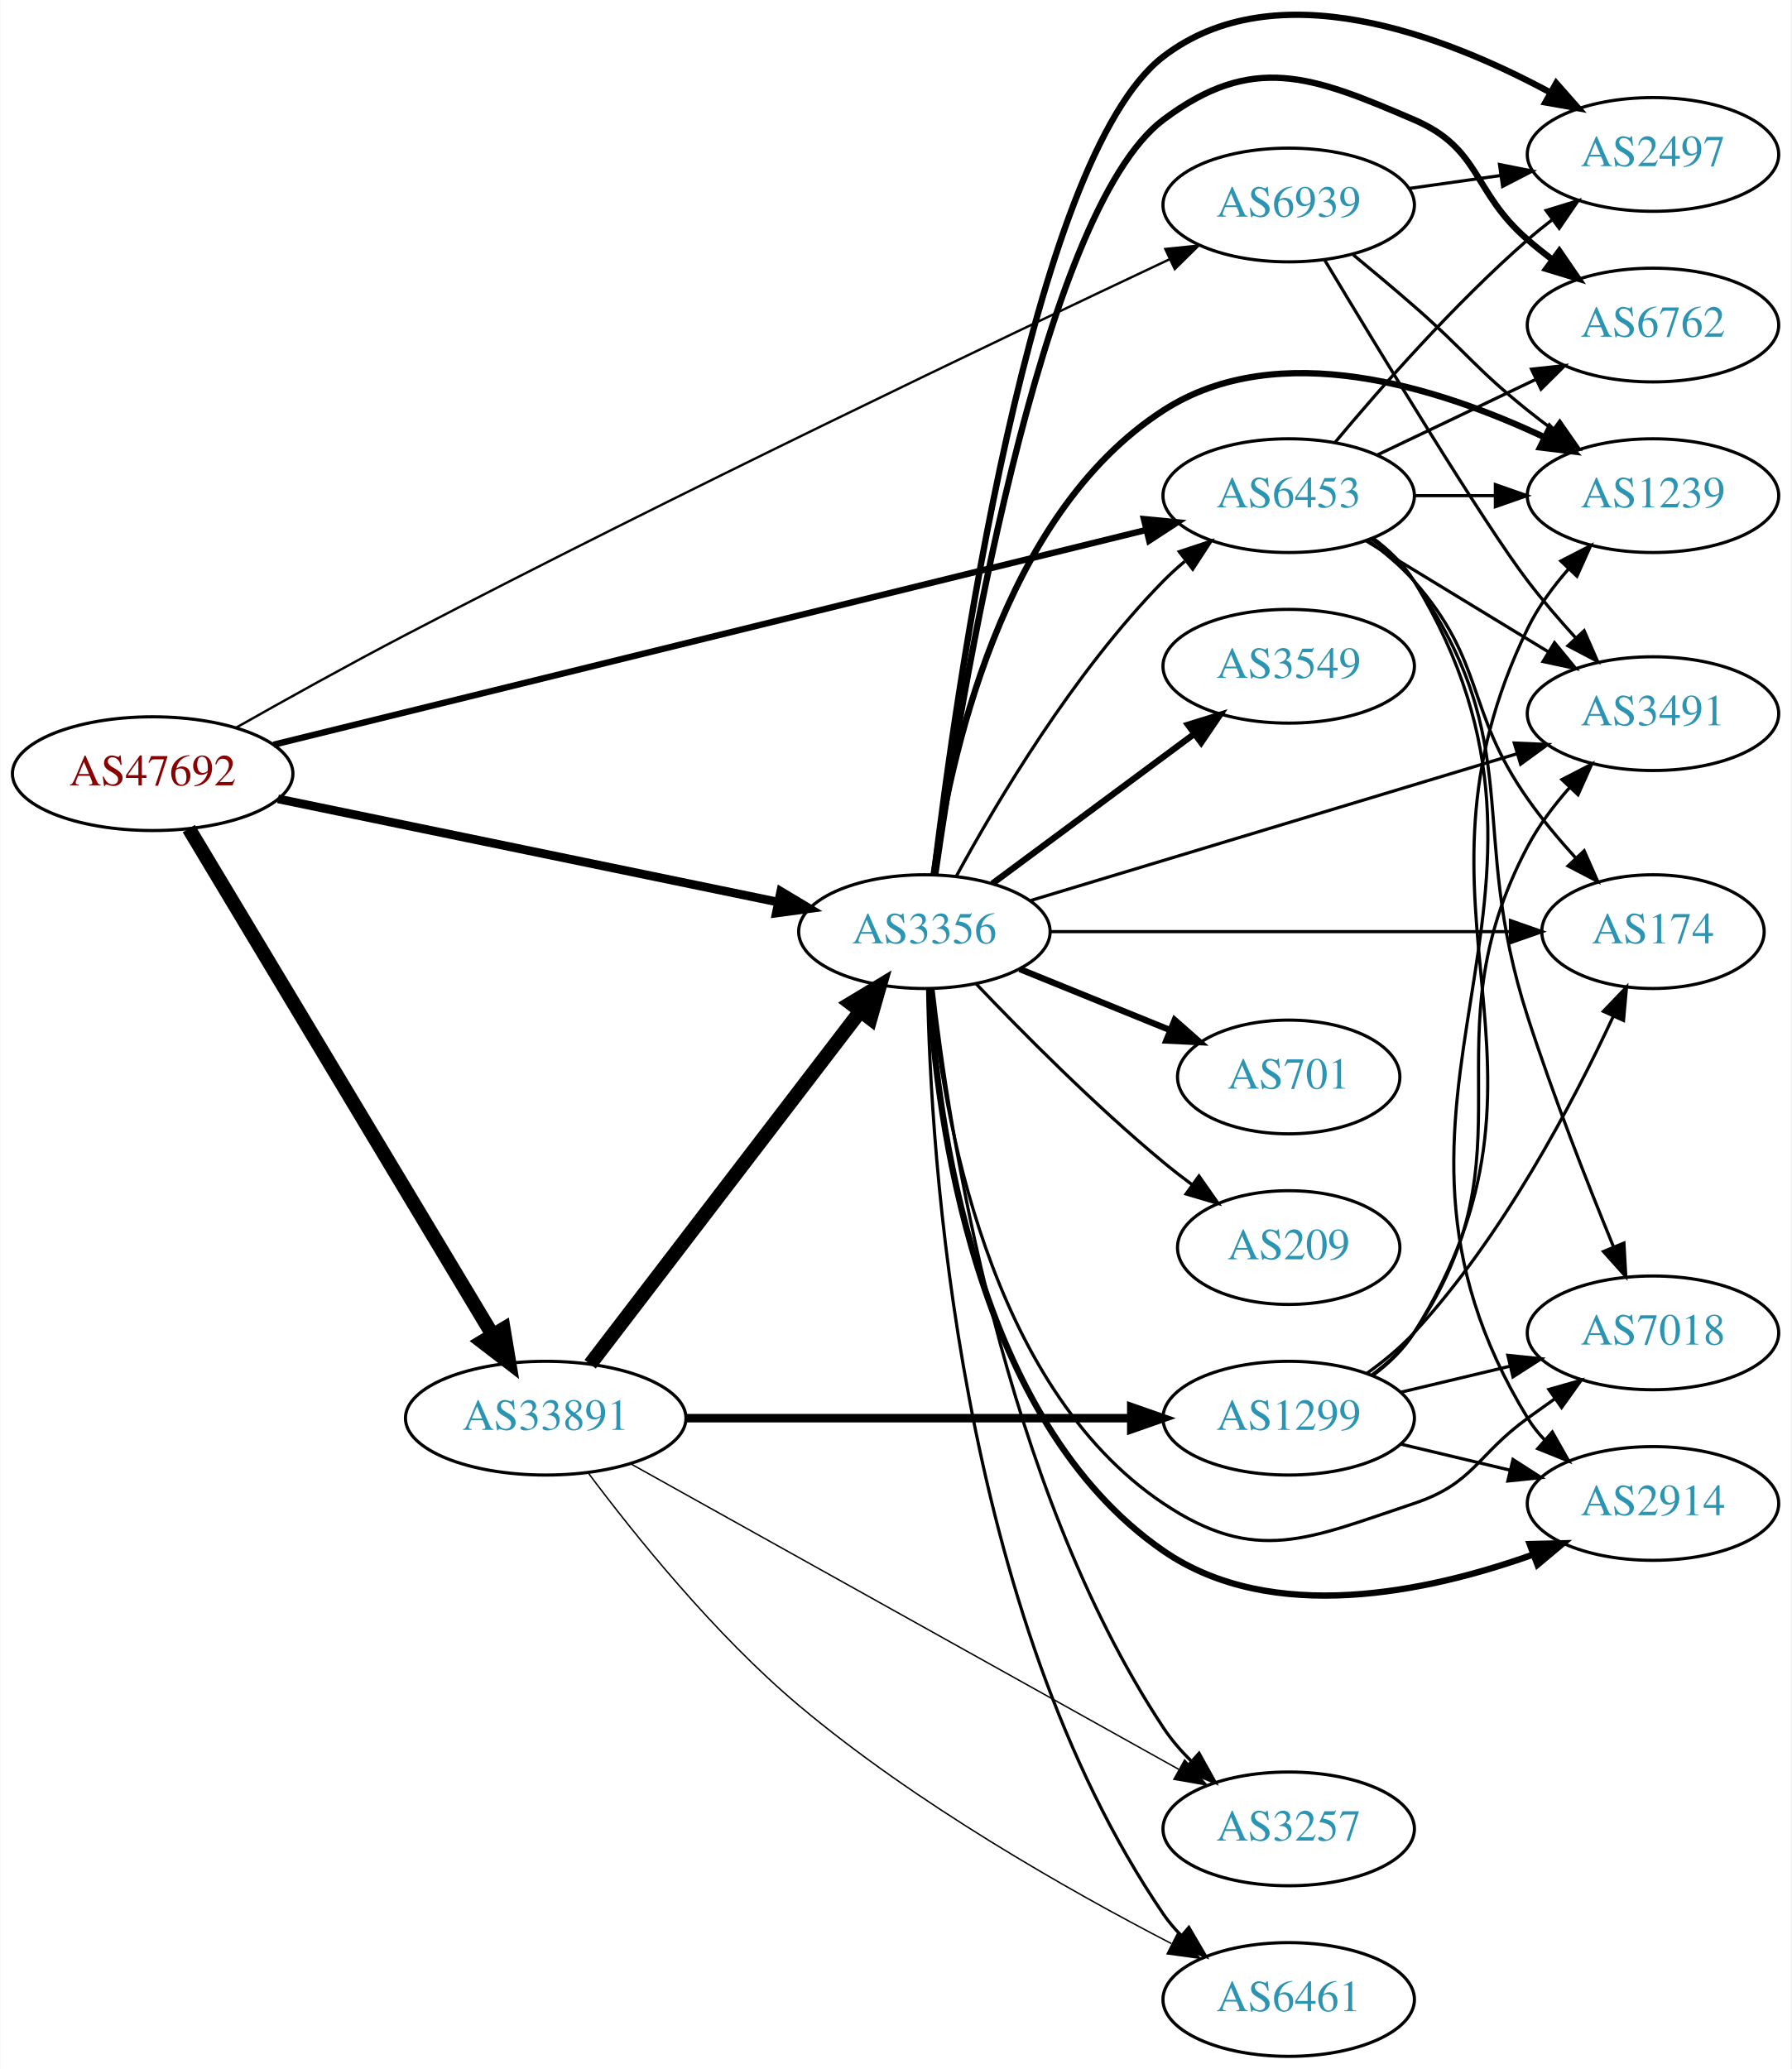
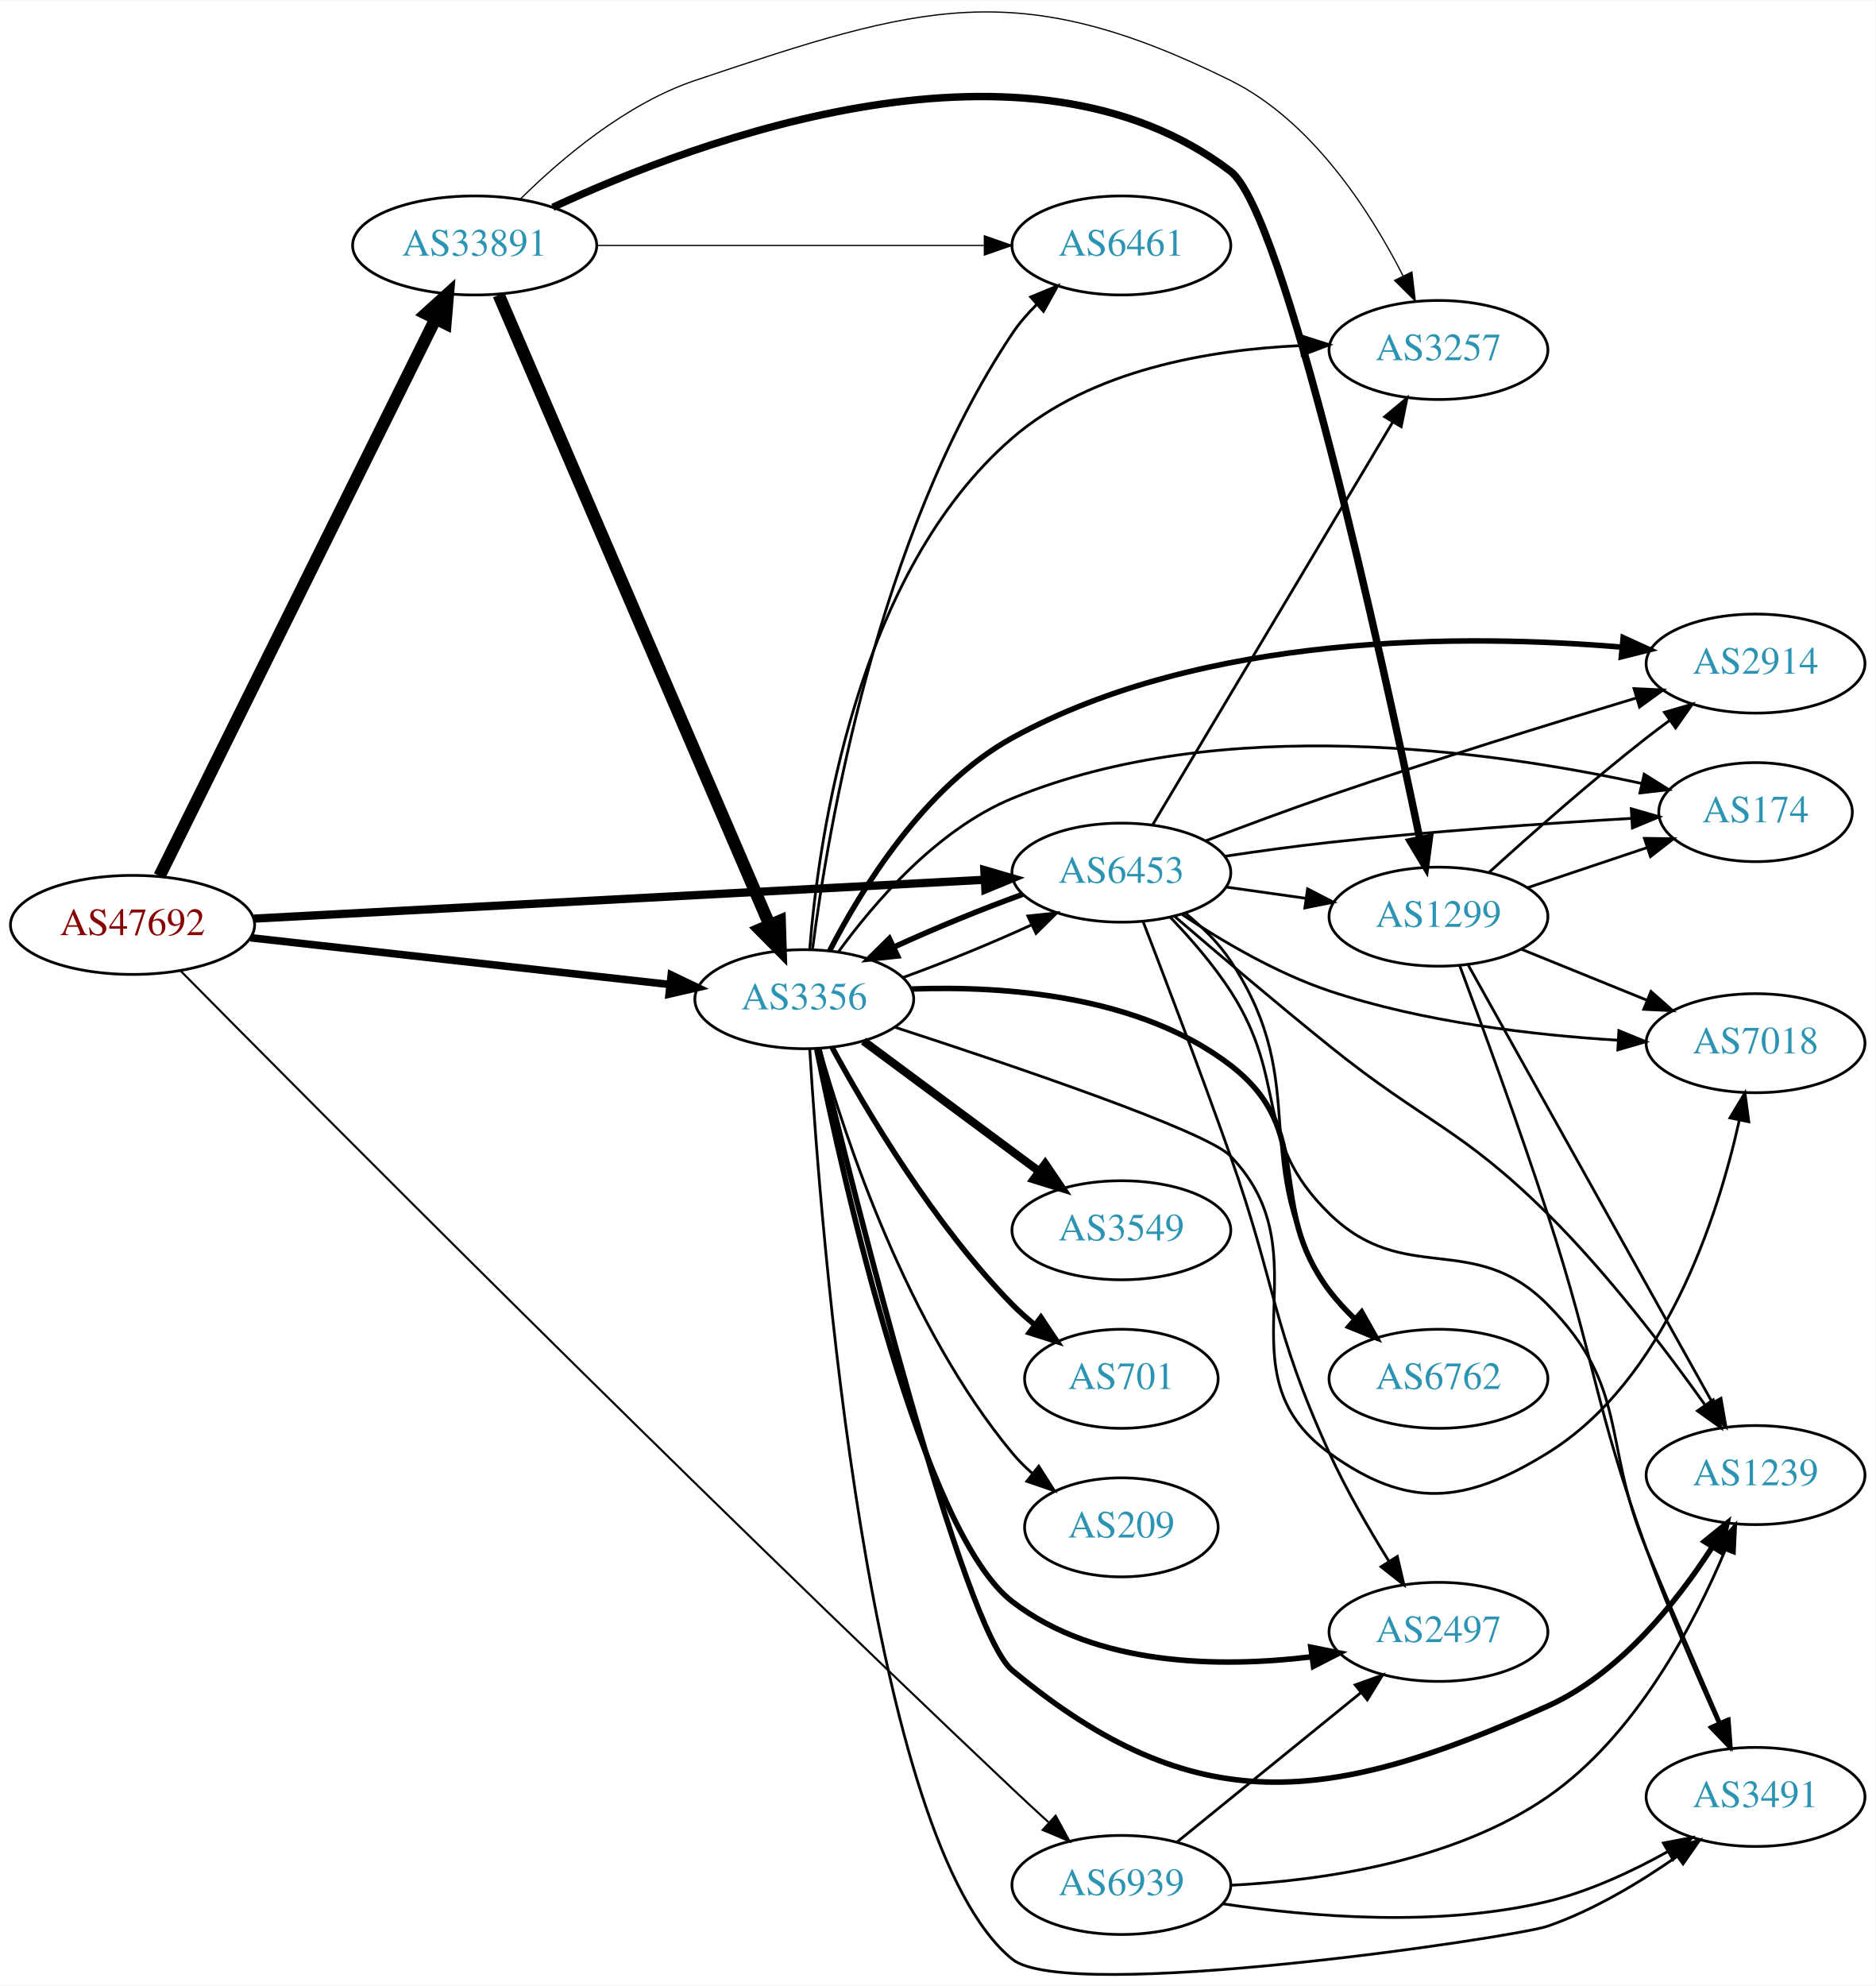
- <svg xmlns="http://www.w3.org/2000/svg" xmlns:xlink="http://www.w3.org/1999/xlink" width="567pt" height="655pt" viewBox="0.00 0.00 566.66 654.89">
-   <g id="graph0" class="graph" transform="scale(1 1) rotate(0) translate(4 650.886)">
-     <polygon fill="white" stroke="none" points="-4,4 -4,-650.886 562.663,-650.886 562.663,4 -4,4" />
+ <svg xmlns="http://www.w3.org/2000/svg" xmlns:xlink="http://www.w3.org/1999/xlink" width="682pt" height="722pt" viewBox="0.00 0.00 681.96 721.63">
+   <g id="graph0" class="graph" transform="scale(1 1) rotate(0) translate(4 717.629)">
+     <polygon fill="white" stroke="none" points="-4,4 -4,-717.629 677.956,-717.629 677.956,4 -4,4" />
    <g id="node1" class="node">
      <g id="a_node1">
        <a xlink:href="/asn/47692" xlink:title="AS47692 ~ Nessus GmbH [AT]">
-           <ellipse fill="#ffffff" stroke="black" cx="44.196" cy="-406" rx="44.393" ry="18" />
-           <text text-anchor="middle" x="44.196" y="-402.3" font-family="Times,serif" font-size="14.00" fill="#880000">AS47692</text>
+           <ellipse fill="#ffffff" stroke="black" cx="44.196" cy="-381.564" rx="44.393" ry="18" />
+           <text text-anchor="middle" x="44.196" y="-377.864" font-family="Times,serif" font-size="14.00" fill="#880000">AS47692</text>
        </a>
      </g>
    </g>
    <g id="node2" class="node">
      <g id="a_node2">
        <a xlink:href="/asn/3356" xlink:title="AS3356 ~ Level 3 Parent, LLC [US]">
-           <ellipse fill="#ffffff" stroke="black" cx="288.431" cy="-356" rx="39.794" ry="18" />
-           <text text-anchor="middle" x="288.431" y="-352.3" font-family="Times,serif" font-size="14.00" fill="#2c94b3">AS3356</text>
+           <ellipse fill="#ffffff" stroke="black" cx="288.431" cy="-354.564" rx="39.794" ry="18" />
+           <text text-anchor="middle" x="288.431" y="-350.864" font-family="Times,serif" font-size="14.00" fill="#2c94b3">AS3356</text>
        </a>
      </g>
    </g>
    <g id="edge1" class="edge">
-       <path fill="none" stroke="black" stroke-width="2.75" d="M83.847,-398.022C126.938,-389.128 196.55,-374.759 242.156,-365.345" />
-       <polygon fill="black" stroke="black" stroke-width="2.75" points="242.984,-368.748 252.07,-363.299 241.568,-361.893 242.984,-368.748" />
+       <path fill="none" stroke="black" stroke-width="2.75" d="M87.114,-376.892C129.575,-372.159 195.163,-364.849 239.624,-359.893" />
+       <polygon fill="black" stroke="black" stroke-width="2.75" points="240.057,-363.367 249.608,-358.78 239.281,-356.41 240.057,-363.367" />
    </g>
    <g id="node3" class="node">
      <g id="a_node3">
        <a xlink:href="/asn/6453" xlink:title="AS6453 ~ TATA COMMUNICATIONS (AMERICA) INC [US]">
-           <ellipse fill="#ffffff" stroke="black" cx="403.724" cy="-494" rx="39.794" ry="18" />
-           <text text-anchor="middle" x="403.724" y="-490.3" font-family="Times,serif" font-size="14.00" fill="#2c94b3">AS6453</text>
+           <ellipse fill="#ffffff" stroke="black" cx="403.724" cy="-400.564" rx="39.794" ry="18" />
+           <text text-anchor="middle" x="403.724" y="-396.864" font-family="Times,serif" font-size="14.00" fill="#2c94b3">AS6453</text>
        </a>
      </g>
    </g>
    <g id="edge2" class="edge">
-       <path fill="none" stroke="black" stroke-width="2" d="M82.446,-415.169C148.843,-431.511 287.338,-465.599 358.469,-483.107" />
-       <polygon fill="black" stroke="black" stroke-width="2" points="357.911,-486.574 368.458,-485.566 359.584,-479.777 357.911,-486.574" />
+       <path fill="none" stroke="black" stroke-width="3" d="M88.322,-383.856C155.187,-387.41 283.47,-394.227 353.737,-397.961" />
+       <polygon fill="black" stroke="black" stroke-width="3" points="353.911,-401.475 364.083,-398.511 354.283,-394.485 353.911,-401.475" />
    </g>
    <g id="node4" class="node">
      <g id="a_node4">
        <a xlink:href="/asn/6939" xlink:title="AS6939 ~ Hurricane Electric LLC [US]">
-           <ellipse fill="#ffffff" stroke="black" cx="403.724" cy="-586" rx="39.794" ry="18" />
-           <text text-anchor="middle" x="403.724" y="-582.3" font-family="Times,serif" font-size="14.00" fill="#2c94b3">AS6939</text>
+           <ellipse fill="#ffffff" stroke="black" cx="403.724" cy="-32.564" rx="39.794" ry="18" />
+           <text text-anchor="middle" x="403.724" y="-28.864" font-family="Times,serif" font-size="14.00" fill="#2c94b3">AS6939</text>
        </a>
      </g>
    </g>
    <g id="edge3" class="edge">
-       <path fill="none" stroke="black" stroke-width="0.75" d="M70.691,-420.612C86.124,-429.344 106.263,-440.543 124.392,-450 210.084,-494.701 312.626,-543.662 366.132,-568.874" />
-       <polygon fill="black" stroke="black" stroke-width="0.75" points="364.687,-572.062 375.225,-573.153 367.667,-565.728 364.687,-572.062" />
+       <path fill="none" stroke="black" stroke-width="0.75" d="M61.557,-364.973C108.187,-317.79 246.019,-179.058 364.077,-67.564 368.273,-63.602 372.775,-59.443 377.172,-55.431" />
+       <polygon fill="black" stroke="black" stroke-width="0.75" points="379.824,-57.75 384.882,-48.441 375.122,-52.564 379.824,-57.75" />
    </g>
    <g id="node5" class="node">
      <g id="a_node5">
        <a xlink:href="/asn/33891" xlink:title="AS33891 ~ CORE-BACKBONE GMBH GLOBAL NETWORK [DE]">
-           <ellipse fill="#ffffff" stroke="black" cx="168.588" cy="-202" rx="44.393" ry="18" />
-           <text text-anchor="middle" x="168.588" y="-198.3" font-family="Times,serif" font-size="14.00" fill="#2c94b3">AS33891</text>
+           <ellipse fill="#ffffff" stroke="black" cx="168.588" cy="-628.564" rx="44.393" ry="18" />
+           <text text-anchor="middle" x="168.588" y="-624.864" font-family="Times,serif" font-size="14.00" fill="#2c94b3">AS33891</text>
        </a>
      </g>
    </g>
    <g id="edge4" class="edge">
-       <path fill="none" stroke="black" stroke-width="4.5" d="M55.631,-388.607C77.12,-352.79 126.42,-270.618 151.821,-228.281" />
-       <polygon fill="black" stroke="black" stroke-width="4.5" points="155.237,-230.239 157.006,-219.639 148.485,-226.188 155.237,-230.239" />
+       <path fill="none" stroke="black" stroke-width="4.5" d="M53.998,-399.328C75.213,-442.142 129.268,-551.229 154.386,-601.922" />
+       <polygon fill="black" stroke="black" stroke-width="4.5" points="150.898,-603.75 158.866,-610.962 157.954,-600.253 150.898,-603.75" />
    </g>
    <g id="edge15" class="edge">
-       <path fill="none" stroke="black" d="M298.567,-373.598C311.172,-396.783 335.597,-438.008 364.077,-467 366.174,-469.135 368.461,-471.211 370.84,-473.201" />
-       <polygon fill="black" stroke="black" points="369.085,-476.267 379.143,-479.597 373.357,-470.722 369.085,-476.267" />
+       <path fill="none" stroke="black" d="M324.347,-362.454C339.28,-367.85 356.588,-374.932 371.135,-381.614" />
+       <polygon fill="black" stroke="black" points="369.707,-384.81 380.243,-385.925 372.702,-378.483 369.707,-384.81" />
    </g>
    <g id="node6" class="node">
      <g id="a_node6">
-         <a xlink:href="/asn/2497" xlink:title="AS2497 ~ Internet Initiative Japan Inc. [JP]">
-           <ellipse fill="#ffffff" stroke="black" cx="519.017" cy="-602" rx="39.794" ry="18" />
-           <text text-anchor="middle" x="519.017" y="-598.3" font-family="Times,serif" font-size="14.00" fill="#2c94b3">AS2497</text>
+         <a xlink:href="/asn/2914" xlink:title="AS2914 ~ NTT America, Inc. [US]">
+           <ellipse fill="#ffffff" stroke="black" cx="634.31" cy="-476.564" rx="39.794" ry="18" />
+           <text text-anchor="middle" x="634.31" y="-472.864" font-family="Times,serif" font-size="14.00" fill="#2c94b3">AS2914</text>
        </a>
      </g>
    </g>
    <g id="edge5" class="edge">
-       <path fill="none" stroke="black" stroke-width="2" d="M291.478,-374.089C298.257,-430.402 321.972,-600.739 364.077,-633 399.584,-660.205 452.811,-639.804 486.459,-621.644" />
-       <polygon fill="black" stroke="black" stroke-width="2" points="488.394,-624.572 495.399,-616.623 484.966,-618.469 488.394,-624.572" />
+       <path fill="none" stroke="black" stroke-width="2" d="M297.655,-372.152C309.1,-394.419 332.09,-431.991 364.077,-449.564 433.844,-487.894 529.213,-487.311 585.723,-482.536" />
+       <polygon fill="black" stroke="black" stroke-width="2" points="586.172,-486.009 595.807,-481.604 585.528,-479.039 586.172,-486.009" />
    </g>
    <g id="node7" class="node">
      <g id="a_node7">
-         <a xlink:href="/asn/7018" xlink:title="AS7018 ~ AT&amp;T Services, Inc. [US]">
-           <ellipse fill="#ffffff" stroke="black" cx="519.017" cy="-229" rx="39.794" ry="18" />
-           <text text-anchor="middle" x="519.017" y="-225.3" font-family="Times,serif" font-size="14.00" fill="#2c94b3">AS7018</text>
+         <a xlink:href="/asn/3549" xlink:title="AS3549 ~ Level 3 Parent, LLC [US]">
+           <ellipse fill="#ffffff" stroke="black" cx="403.724" cy="-270.564" rx="39.794" ry="18" />
+           <text text-anchor="middle" x="403.724" y="-266.864" font-family="Times,serif" font-size="14.00" fill="#2c94b3">AS3549</text>
        </a>
      </g>
    </g>
    <g id="edge6" class="edge">
-       <path fill="none" stroke="black" d="M290.603,-337.814C294.151,-299.794 308.288,-212.34 364.077,-175 393.364,-155.398 409.937,-163.856 443.37,-175 462.344,-181.325 463.17,-190.271 479.37,-202 482.173,-204.029 485.105,-206.125 488.045,-208.21" />
-       <polygon fill="black" stroke="black" points="486.068,-211.097 496.26,-213.991 490.096,-205.373 486.068,-211.097" />
+       <path fill="none" stroke="black" stroke-width="3" d="M309.947,-339.353C327.802,-326.115 353.875,-306.783 373.837,-291.982" />
+       <polygon fill="black" stroke="black" stroke-width="3" points="376.029,-294.714 381.977,-285.947 371.86,-289.091 376.029,-294.714" />
    </g>
    <g id="node8" class="node">
      <g id="a_node8">
-         <a xlink:href="/asn/2914" xlink:title="AS2914 ~ NTT America, Inc. [US]">
-           <ellipse fill="#ffffff" stroke="black" cx="519.017" cy="-175" rx="39.794" ry="18" />
-           <text text-anchor="middle" x="519.017" y="-171.3" font-family="Times,serif" font-size="14.00" fill="#2c94b3">AS2914</text>
+         <a xlink:href="/asn/174" xlink:title="AS174 ~ Cogent Communications [US]">
+           <ellipse fill="#ffffff" stroke="black" cx="634.31" cy="-422.564" rx="35.194" ry="18" />
+           <text text-anchor="middle" x="634.31" y="-418.864" font-family="Times,serif" font-size="14.00" fill="#2c94b3">AS174</text>
        </a>
      </g>
    </g>
    <g id="edge7" class="edge">
-       <path fill="none" stroke="black" stroke-width="2" d="M289.976,-337.899C292.283,-297.709 304.115,-201.327 364.077,-160 398.387,-136.353 447.667,-146.886 481.16,-158.85" />
-       <polygon fill="black" stroke="black" stroke-width="2" points="479.996,-162.152 490.588,-162.404 482.465,-155.602 479.996,-162.152" />
+       <path fill="none" stroke="black" d="M300.777,-371.677C313.692,-389.453 336.599,-416.222 364.077,-427.564 439.993,-458.9 538.505,-444.873 592.849,-432.987" />
+       <polygon fill="black" stroke="black" points="593.812,-436.357 602.788,-430.728 592.261,-429.531 593.812,-436.357" />
    </g>
    <g id="node9" class="node">
      <g id="a_node9">
-         <a xlink:href="/asn/3549" xlink:title="AS3549 ~ Level 3 Parent, LLC [US]">
-           <ellipse fill="#ffffff" stroke="black" cx="403.724" cy="-440" rx="39.794" ry="18" />
-           <text text-anchor="middle" x="403.724" y="-436.3" font-family="Times,serif" font-size="14.00" fill="#2c94b3">AS3549</text>
+         <a xlink:href="/asn/3257" xlink:title="AS3257 ~ GTT [DE]">
+           <ellipse fill="#ffffff" stroke="black" cx="519.017" cy="-590.564" rx="39.794" ry="18" />
+           <text text-anchor="middle" x="519.017" y="-586.864" font-family="Times,serif" font-size="14.00" fill="#2c94b3">AS3257</text>
        </a>
      </g>
    </g>
    <g id="edge8" class="edge">
-       <path fill="none" stroke="black" stroke-width="2" d="M309.947,-371.212C327.802,-384.45 353.875,-403.781 373.837,-418.583" />
-       <polygon fill="black" stroke="black" stroke-width="2" points="371.86,-421.473 381.977,-424.618 376.029,-415.85 371.86,-421.473" />
+       <path fill="none" stroke="black" d="M290.414,-372.801C293.613,-412.964 307.142,-509.38 364.077,-558.564 392.782,-583.361 435.682,-590.667 468.909,-592.163" />
+       <polygon fill="black" stroke="black" points="469.231,-595.674 479.327,-592.46 469.43,-588.677 469.231,-595.674" />
    </g>
    <g id="node10" class="node">
      <g id="a_node10">
-         <a xlink:href="/asn/174" xlink:title="AS174 ~ Cogent Communications [US]">
-           <ellipse fill="#ffffff" stroke="black" cx="519.017" cy="-356" rx="35.194" ry="18" />
-           <text text-anchor="middle" x="519.017" y="-352.3" font-family="Times,serif" font-size="14.00" fill="#2c94b3">AS174</text>
+         <a xlink:href="/asn/7018" xlink:title="AS7018 ~ AT&amp;T Services, Inc. [US]">
+           <ellipse fill="#ffffff" stroke="black" cx="634.31" cy="-338.564" rx="39.794" ry="18" />
+           <text text-anchor="middle" x="634.31" y="-334.864" font-family="Times,serif" font-size="14.00" fill="#2c94b3">AS7018</text>
        </a>
      </g>
    </g>
    <g id="edge9" class="edge">
-       <path fill="none" stroke="black" d="M328.207,-356C368.484,-356 431.407,-356 473.643,-356" />
-       <polygon fill="black" stroke="black" points="473.909,-359.5 483.909,-356 473.909,-352.5 473.909,-359.5" />
+       <path fill="none" stroke="black" d="M321.497,-344.336C363.971,-330.541 434.576,-306.652 443.37,-297.564 478.554,-261.204 438.324,-219.149 479.37,-189.564 507.959,-168.958 528.678,-171.049 558.663,-189.564 601.386,-215.946 620.489,-275.034 628.363,-310.361" />
+       <polygon fill="black" stroke="black" points="625.007,-311.415 630.46,-320.499 631.862,-309.997 625.007,-311.415" />
    </g>
    <g id="node11" class="node">
      <g id="a_node11">
-         <a xlink:href="/asn/701" xlink:title="AS701 ~ UUNET [US]">
-           <ellipse fill="#ffffff" stroke="black" cx="403.724" cy="-310" rx="35.194" ry="18" />
-           <text text-anchor="middle" x="403.724" y="-306.3" font-family="Times,serif" font-size="14.00" fill="#2c94b3">AS701</text>
+         <a xlink:href="/asn/6762" xlink:title="AS6762 ~ TELECOM ITALIA SPARKLE S.p.A. [IT]">
+           <ellipse fill="#ffffff" stroke="black" cx="519.017" cy="-216.564" rx="39.794" ry="18" />
+           <text text-anchor="middle" x="519.017" y="-212.864" font-family="Times,serif" font-size="14.00" fill="#2c94b3">AS6762</text>
        </a>
      </g>
    </g>
    <g id="edge10" class="edge">
-       <path fill="none" stroke="black" stroke-width="2" d="M318.607,-344.154C333.02,-338.302 350.564,-331.178 365.893,-324.954" />
-       <polygon fill="black" stroke="black" stroke-width="2" points="367.643,-328.021 375.592,-321.016 365.01,-321.535 367.643,-328.021" />
+       <path fill="none" stroke="black" stroke-width="2" d="M327.549,-358.269C361.357,-359.493 410.359,-355.968 443.37,-330.564 474.914,-306.291 455.395,-280.336 479.37,-248.564 482.1,-244.946 485.317,-241.477 488.71,-238.246" />
+       <polygon fill="black" stroke="black" stroke-width="2" points="491.091,-240.813 496.298,-231.586 486.474,-235.552 491.091,-240.813" />
    </g>
    <g id="node12" class="node">
      <g id="a_node12">
-         <a xlink:href="/asn/6762" xlink:title="AS6762 ~ TELECOM ITALIA SPARKLE S.p.A. [IT]">
-           <ellipse fill="#ffffff" stroke="black" cx="519.017" cy="-548" rx="39.794" ry="18" />
-           <text text-anchor="middle" x="519.017" y="-544.3" font-family="Times,serif" font-size="14.00" fill="#2c94b3">AS6762</text>
+         <a xlink:href="/asn/2497" xlink:title="AS2497 ~ Internet Initiative Japan Inc. [JP]">
+           <ellipse fill="#ffffff" stroke="black" cx="519.017" cy="-124.564" rx="39.794" ry="18" />
+           <text text-anchor="middle" x="519.017" y="-120.864" font-family="Times,serif" font-size="14.00" fill="#2c94b3">AS2497</text>
        </a>
      </g>
    </g>
    <g id="edge11" class="edge">
-       <path fill="none" stroke="black" stroke-width="2" d="M291.906,-374.303C299.587,-428.063 324.88,-583.568 364.077,-613 392.259,-634.161 410.997,-626.925 443.37,-613 464.742,-603.808 461.744,-590.184 479.37,-575 481.851,-572.863 484.499,-570.735 487.203,-568.665" />
-       <polygon fill="black" stroke="black" stroke-width="2" points="489.373,-571.414 495.368,-562.678 485.234,-565.769 489.373,-571.414" />
+       <path fill="none" stroke="black" stroke-width="2" d="M292.969,-336.356C302.668,-288.47 331.153,-160.95 364.077,-135.564 394.653,-111.99 439.579,-111.469 473.014,-115.519" />
+       <polygon fill="black" stroke="black" stroke-width="2" points="472.608,-118.996 482.993,-116.901 473.569,-112.062 472.608,-118.996" />
    </g>
    <g id="node13" class="node">
      <g id="a_node13">
-         <a xlink:href="/asn/6461" xlink:title="AS6461 ~ ZAYO-6461 [US]">
-           <ellipse fill="#ffffff" stroke="black" cx="403.724" cy="-18" rx="39.794" ry="18" />
-           <text text-anchor="middle" x="403.724" y="-14.3" font-family="Times,serif" font-size="14.00" fill="#2c94b3">AS6461</text>
+         <a xlink:href="/asn/701" xlink:title="AS701 ~ UUNET [US]">
+           <ellipse fill="#ffffff" stroke="black" cx="403.724" cy="-216.564" rx="35.194" ry="18" />
+           <text text-anchor="middle" x="403.724" y="-212.864" font-family="Times,serif" font-size="14.00" fill="#2c94b3">AS701</text>
        </a>
      </g>
    </g>
    <g id="edge12" class="edge">
-       <path fill="none" stroke="black" d="M289.452,-337.733C290.364,-286.797 298.872,-140.664 364.077,-45 365.72,-42.591 367.653,-40.329 369.765,-38.221" />
-       <polygon fill="black" stroke="black" points="372.131,-40.803 377.469,-31.651 367.589,-35.476 372.131,-40.803" />
+       <path fill="none" stroke="black" stroke-width="2" d="M298.567,-336.966C311.172,-313.781 335.597,-272.556 364.077,-243.564 366.562,-241.036 369.312,-238.589 372.166,-236.271" />
+       <polygon fill="black" stroke="black" stroke-width="2" points="374.468,-238.919 380.354,-230.109 370.259,-233.325 374.468,-238.919" />
    </g>
    <g id="node14" class="node">
      <g id="a_node14">
        <a xlink:href="/asn/1239" xlink:title="AS1239 ~ Sprint [US]">
-           <ellipse fill="#ffffff" stroke="black" cx="519.017" cy="-494" rx="39.794" ry="18" />
-           <text text-anchor="middle" x="519.017" y="-490.3" font-family="Times,serif" font-size="14.00" fill="#2c94b3">AS1239</text>
+           <ellipse fill="#ffffff" stroke="black" cx="634.31" cy="-181.564" rx="39.794" ry="18" />
+           <text text-anchor="middle" x="634.31" y="-177.864" font-family="Times,serif" font-size="14.00" fill="#2c94b3">AS1239</text>
        </a>
      </g>
    </g>
    <g id="edge13" class="edge">
-       <path fill="none" stroke="black" stroke-width="2" d="M291.351,-373.979C296.215,-409.424 312.559,-487.762 364.077,-521 400.496,-544.497 451.399,-528.16 484.533,-512.551" />
-       <polygon fill="black" stroke="black" stroke-width="2" points="486.371,-515.547 493.795,-507.988 483.277,-509.268 486.371,-515.547" />
+       <path fill="none" stroke="black" stroke-width="2" d="M293.78,-336.366C306.862,-282.312 346.059,-125.53 364.077,-110.564 430.754,-55.186 479.597,-62.052 558.663,-97.564 584.9,-109.348 605.673,-135.417 618.575,-155.41" />
+       <polygon fill="black" stroke="black" stroke-width="2" points="615.707,-157.427 623.94,-164.095 621.662,-153.748 615.707,-157.427" />
    </g>
    <g id="node15" class="node">
      <g id="a_node15">
-         <a xlink:href="/asn/3257" xlink:title="AS3257 ~ GTT [DE]">
-           <ellipse fill="#ffffff" stroke="black" cx="403.724" cy="-72" rx="39.794" ry="18" />
-           <text text-anchor="middle" x="403.724" y="-68.3" font-family="Times,serif" font-size="14.00" fill="#2c94b3">AS3257</text>
+         <a xlink:href="/asn/6461" xlink:title="AS6461 ~ ZAYO-6461 [US]">
+           <ellipse fill="#ffffff" stroke="black" cx="403.724" cy="-628.564" rx="39.794" ry="18" />
+           <text text-anchor="middle" x="403.724" y="-624.864" font-family="Times,serif" font-size="14.00" fill="#2c94b3">AS6461</text>
        </a>
      </g>
    </g>
    <g id="edge14" class="edge">
-       <path fill="none" stroke="black" d="M291.141,-338.008C296.006,-294.463 313.037,-181.296 364.077,-104 366.575,-100.218 369.653,-96.651 372.974,-93.368" />
-       <polygon fill="black" stroke="black" points="375.361,-95.93 380.498,-86.663 370.704,-90.704 375.361,-95.93" />
+       <path fill="none" stroke="black" d="M291.446,-372.784C296.869,-415.274 314.846,-522.909 364.077,-596.564 366.596,-600.333 369.687,-603.891 373.014,-607.169" />
+       <polygon fill="black" stroke="black" points="370.747,-609.837 380.544,-613.871 375.401,-604.608 370.747,-609.837" />
    </g>
    <g id="node16" class="node">
      <g id="a_node16">
-         <a xlink:href="/asn/3491" xlink:title="AS3491 ~ PCCW Global, Inc. [US]">
-           <ellipse fill="#ffffff" stroke="black" cx="519.017" cy="-425" rx="39.794" ry="18" />
-           <text text-anchor="middle" x="519.017" y="-421.3" font-family="Times,serif" font-size="14.00" fill="#2c94b3">AS3491</text>
+         <a xlink:href="/asn/209" xlink:title="AS209 ~ CenturyLink Communications, LLC [US]">
+           <ellipse fill="#ffffff" stroke="black" cx="403.724" cy="-162.564" rx="35.194" ry="18" />
+           <text text-anchor="middle" x="403.724" y="-158.864" font-family="Times,serif" font-size="14.00" fill="#2c94b3">AS209</text>
        </a>
      </g>
    </g>
    <g id="edge16" class="edge">
-       <path fill="none" stroke="black" d="M322.182,-365.886C362.695,-378.115 431.731,-398.954 476.08,-412.341" />
-       <polygon fill="black" stroke="black" points="475.111,-415.705 485.696,-415.244 477.134,-409.003 475.111,-415.705" />
+       <path fill="none" stroke="black" d="M294.076,-336.737C303.164,-304.514 325.817,-235.647 364.077,-189.564 366.221,-186.983 368.669,-184.535 371.269,-182.245" />
+       <polygon fill="black" stroke="black" points="373.677,-184.805 379.374,-175.872 369.35,-179.302 373.677,-184.805" />
    </g>
    <g id="node17" class="node">
      <g id="a_node17">
-         <a xlink:href="/asn/209" xlink:title="AS209 ~ CenturyLink Communications, LLC [US]">
-           <ellipse fill="#ffffff" stroke="black" cx="403.724" cy="-256" rx="35.194" ry="18" />
-           <text text-anchor="middle" x="403.724" y="-252.3" font-family="Times,serif" font-size="14.00" fill="#2c94b3">AS209</text>
+         <a xlink:href="/asn/3491" xlink:title="AS3491 ~ PCCW Global, Inc. [US]">
+           <ellipse fill="#ffffff" stroke="black" cx="634.31" cy="-64.564" rx="39.794" ry="18" />
+           <text text-anchor="middle" x="634.31" y="-60.864" font-family="Times,serif" font-size="14.00" fill="#2c94b3">AS3491</text>
        </a>
      </g>
    </g>
    <g id="edge17" class="edge">
-       <path fill="none" stroke="black" d="M304.736,-339.545C319.349,-324.204 342.305,-301.044 364.077,-283 366.956,-280.614 370.039,-278.22 373.16,-275.896" />
-       <polygon fill="black" stroke="black" points="375.33,-278.647 381.401,-269.964 371.24,-272.965 375.33,-278.647" />
+       <path fill="none" stroke="black" d="M290.406,-336.585C294.357,-271.253 311.564,-48.033 364.077,-5.564 384.137,10.659 546.897,-13.497 558.663,-17.564 575.404,-23.351 592.256,-33.504 605.7,-42.895" />
+       <polygon fill="black" stroke="black" points="603.854,-45.879 614.008,-48.903 607.956,-40.207 603.854,-45.879" />
+     </g>
+     <g id="edge21" class="edge">
+       <path fill="none" stroke="black" stroke-width="2" d="M367.895,-392.707C352.916,-387.297 335.536,-380.186 320.946,-373.481" />
+       <polygon fill="black" stroke="black" stroke-width="2" points="322.35,-370.274 311.814,-369.156 319.353,-376.6 322.35,-370.274" />
+     </g>
+     <g id="edge23" class="edge">
+       <path fill="none" stroke="black" d="M434.37,-412.125C448.011,-417.33 464.446,-423.443 479.37,-428.564 516.883,-441.437 560.02,-454.762 591.068,-464.096" />
+       <polygon fill="black" stroke="black" points="590.118,-467.465 600.702,-466.981 592.126,-460.76 590.118,-467.465" />
+     </g>
+     <g id="edge18" class="edge">
+       <path fill="none" stroke="black" d="M441.482,-406.541C453.53,-408.35 466.999,-410.213 479.37,-411.564 516.342,-415.604 558.479,-418.497 589.31,-420.299" />
+       <polygon fill="black" stroke="black" points="589.125,-423.794 599.308,-420.868 589.523,-416.805 589.125,-423.794" />
+     </g>
+     <g id="edge25" class="edge">
+       <path fill="none" stroke="black" d="M415.179,-418.099C435.16,-451.608 478.865,-524.905 502.351,-564.292" />
+       <polygon fill="black" stroke="black" points="499.459,-566.276 507.587,-573.073 505.471,-562.691 499.459,-566.276" />
+     </g>
+     <g id="edge20" class="edge">
+       <path fill="none" stroke="black" d="M425.837,-385.33C440.219,-375.748 460.08,-364.015 479.37,-357.564 513.328,-346.209 553.541,-341.524 584.349,-339.643" />
+       <polygon fill="black" stroke="black" points="584.614,-343.134 594.414,-339.107 584.242,-336.144 584.614,-343.134" />
+     </g>
+     <g id="edge22" class="edge">
+       <path fill="none" stroke="black" d="M426.935,-385.892C432.976,-380.994 439.039,-375.099 443.37,-368.564 474.133,-322.152 448.608,-294.977 479.37,-248.564 481.874,-244.786 484.957,-241.222 488.28,-237.941" />
+       <polygon fill="black" stroke="black" points="490.666,-240.502 495.805,-231.237 486.01,-235.276 490.666,-240.502" />
    </g>
    <g id="edge24" class="edge">
-       <path fill="none" stroke="black" d="M418.354,-510.817C432.636,-527.929 456.183,-554.745 479.37,-575 481.836,-577.154 484.475,-579.294 487.172,-581.372" />
-       <polygon fill="black" stroke="black" points="485.197,-584.264 495.326,-587.37 489.345,-578.625 485.197,-584.264" />
-     </g>
-     <g id="edge21" class="edge">
-       <path fill="none" stroke="black" d="M429.904,-480.298C434.967,-476.559 439.817,-472.105 443.37,-467 479.582,-414.976 459.914,-389.326 479.37,-329 487.434,-303.996 498.355,-276.164 506.53,-256.224" />
-       <polygon fill="black" stroke="black" points="509.822,-257.423 510.412,-246.845 503.354,-254.746 509.822,-257.423" />
+       <path fill="none" stroke="black" d="M411.628,-382.775C419.521,-362.302 432.723,-327.63 443.37,-297.564 460.26,-249.87 458.32,-235.574 479.37,-189.564 485.49,-176.188 493.656,-162.069 500.905,-150.42" />
+       <polygon fill="black" stroke="black" points="504.057,-151.986 506.465,-141.668 498.148,-148.232 504.057,-151.986" />
+     </g>
+     <g id="edge26" class="edge">
+       <path fill="none" stroke="black" d="M422.937,-384.796C437.933,-371.909 459.829,-353.314 479.37,-337.564 513.989,-309.663 527.062,-307.843 558.663,-276.564 580.48,-254.97 601.747,-227.02 615.963,-207.037" />
+       <polygon fill="black" stroke="black" points="618.91,-208.932 621.79,-198.736 613.18,-204.91 618.91,-208.932" />
    </g>
    <g id="edge19" class="edge">
-       <path fill="none" stroke="black" d="M430.368,-480.601C435.407,-476.846 440.13,-472.31 443.37,-467 505.294,-365.545 417.446,-303.455 479.37,-202 480.889,-199.511 482.734,-197.192 484.784,-195.044" />
-       <polygon fill="black" stroke="black" points="487.155,-197.62 492.373,-188.399 482.544,-192.354 487.155,-197.62" />
-     </g>
-     <g id="edge20" class="edge">
-       <path fill="none" stroke="black" d="M428.681,-479.948C433.922,-476.175 439.156,-471.796 443.37,-467 466.202,-441.017 459.488,-426.304 479.37,-398 483.834,-391.645 489.187,-385.245 494.466,-379.422" />
-       <polygon fill="black" stroke="black" points="497.236,-381.586 501.529,-371.9 492.133,-376.794 497.236,-381.586" />
-     </g>
-     <g id="edge23" class="edge">
-       <path fill="none" stroke="black" d="M431.86,-506.934C446.854,-514.081 465.675,-523.052 481.898,-530.785" />
-       <polygon fill="black" stroke="black" points="480.569,-534.028 491.102,-535.171 483.581,-527.709 480.569,-534.028" />
-     </g>
-     <g id="edge22" class="edge">
-       <path fill="none" stroke="black" d="M443.396,-494C451.599,-494 460.363,-494 468.895,-494" />
-       <polygon fill="black" stroke="black" points="469.134,-497.5 479.134,-494 469.134,-490.5 469.134,-497.5" />
-     </g>
-     <g id="edge18" class="edge">
-       <path fill="none" stroke="black" d="M428.198,-479.703C444.908,-469.526 467.563,-455.728 485.94,-444.536" />
-       <polygon fill="black" stroke="black" points="487.852,-447.469 494.572,-439.279 484.211,-441.491 487.852,-447.469" />
-     </g>
-     <g id="edge25" class="edge">
-       <path fill="none" stroke="black" d="M441.82,-591.239C451.112,-592.551 461.204,-593.976 470.91,-595.347" />
-       <polygon fill="black" stroke="black" points="470.446,-598.816 480.837,-596.749 471.425,-591.885 470.446,-598.816" />
-     </g>
-     <g id="edge27" class="edge">
-       <path fill="none" stroke="black" d="M424.149,-570.237C430.346,-565.123 437.197,-559.379 443.37,-554 459.734,-539.741 462.437,-534.578 479.37,-521 481.924,-518.952 484.624,-516.885 487.361,-514.854" />
-       <polygon fill="black" stroke="black" points="489.513,-517.617 495.577,-508.93 485.419,-511.94 489.513,-517.617" />
-     </g>
-     <g id="edge26" class="edge">
-       <path fill="none" stroke="black" d="M415.053,-568.675C432.081,-540.267 465.533,-485.125 479.37,-467 484,-460.935 489.341,-454.719 494.547,-448.992" />
-       <polygon fill="black" stroke="black" points="497.228,-451.248 501.482,-441.544 492.105,-446.477 497.228,-451.248" />
-     </g>
-     <g id="edge30" class="edge">
-       <path fill="none" stroke="black" stroke-width="4.5" d="M182.65,-219.069C203.355,-246.127 243.832,-299.024 267.967,-330.564" />
-       <polygon fill="black" stroke="black" stroke-width="4.5" points="265.107,-333.306 274.311,-338.854 271.361,-328.52 265.107,-333.306" />
-     </g>
-     <g id="edge31" class="edge">
-       <path fill="none" stroke="black" stroke-width="0.45" d="M181.941,-184.812C196.467,-165.374 222.012,-133.507 248.784,-111 285.656,-80.003 333.992,-52.592 366.585,-35.701" />
-       <polygon fill="black" stroke="black" stroke-width="0.45" points="368.441,-38.683 375.751,-31.013 365.254,-32.451 368.441,-38.683" />
-     </g>
-     <g id="edge28" class="edge">
-       <path fill="none" stroke="black" stroke-width="0.45" d="M195.429,-187.591C237.775,-163.978 321.925,-117.054 368.943,-90.837" />
-       <polygon fill="black" stroke="black" stroke-width="0.45" points="370.798,-93.809 377.828,-85.882 367.389,-87.696 370.798,-93.809" />
+       <path fill="none" stroke="black" d="M421.459,-384.414C428.801,-376.743 437.146,-367.166 443.37,-357.564 464.801,-324.508 451.183,-304.087 479.37,-276.564 506.681,-249.897 531.807,-270.69 558.663,-243.564 588.683,-213.242 578.244,-193.948 594.663,-154.564 603.497,-133.376 613.761,-109.506 621.49,-91.676" />
+       <polygon fill="black" stroke="black" points="624.725,-93.013 625.498,-82.447 618.305,-90.225 624.725,-93.013" />
    </g>
    <g id="node18" class="node">
      <g id="a_node18">
        <a xlink:href="/asn/1299" xlink:title="AS1299 ~ Telia Carrier [EU]">
-           <ellipse fill="#ffffff" stroke="black" cx="403.724" cy="-202" rx="39.794" ry="18" />
-           <text text-anchor="middle" x="403.724" y="-198.3" font-family="Times,serif" font-size="14.00" fill="#2c94b3">AS1299</text>
-         </a>
-       </g>
+           <ellipse fill="#ffffff" stroke="black" cx="519.017" cy="-384.564" rx="39.794" ry="18" />
+           <text text-anchor="middle" x="519.017" y="-380.864" font-family="Times,serif" font-size="14.00" fill="#2c94b3">AS1299</text>
+         </a>
+       </g>
+     </g>
+     <g id="edge27" class="edge">
+       <path fill="none" stroke="black" d="M441.82,-395.325C451.112,-394.013 461.204,-392.588 470.91,-391.217" />
+       <polygon fill="black" stroke="black" points="471.425,-394.679 480.837,-389.815 470.446,-387.748 471.425,-394.679" />
    </g>
    <g id="edge29" class="edge">
-       <path fill="none" stroke="black" stroke-width="2.7" d="M212.893,-202C252.832,-202 312.066,-202 353.721,-202" />
-       <polygon fill="black" stroke="black" stroke-width="2.7" points="353.91,-205.5 363.91,-202 353.91,-198.5 353.91,-205.5" />
+       <path fill="none" stroke="black" d="M423.942,-48.171C442.334,-63.106 470.254,-85.778 490.904,-102.547" />
+       <polygon fill="black" stroke="black" points="488.735,-105.294 498.704,-108.881 493.147,-99.86 488.735,-105.294" />
+     </g>
+     <g id="edge30" class="edge">
+       <path fill="none" stroke="black" d="M443.39,-32.451C476.645,-34.139 524.511,-41.002 558.663,-64.564 590.634,-86.621 611.94,-127.293 623.335,-154.39" />
+       <polygon fill="black" stroke="black" points="620.102,-155.732 627.086,-163.699 626.595,-153.115 620.102,-155.732" />
+     </g>
+     <g id="edge28" class="edge">
+       <path fill="none" stroke="black" d="M440.726,-25.703C472.274,-20.974 519.131,-17.081 558.663,-26.564 573.797,-30.195 589.324,-37.431 602.269,-44.624" />
+       <polygon fill="black" stroke="black" points="600.791,-47.812 611.197,-49.802 604.303,-41.757 600.791,-47.812" />
+     </g>
+     <g id="edge32" class="edge">
+       <path fill="none" stroke="black" stroke-width="4.5" d="M177.32,-610.586C197.511,-563.639 251.914,-437.146 275.855,-381.48" />
+       <polygon fill="black" stroke="black" stroke-width="4.5" points="279.49,-382.994 279.824,-372.252 272.255,-379.883 279.49,-382.994" />
+     </g>
+     <g id="edge31" class="edge">
+       <path fill="none" stroke="black" stroke-width="0.45" d="M185.295,-645.52C200.059,-660.109 223.604,-680.103 248.784,-688.564 330.762,-716.112 365.874,-726.952 443.37,-688.564 473.016,-673.879 494.09,-641.16 506.126,-617.562" />
+       <polygon fill="black" stroke="black" stroke-width="0.45" points="509.357,-618.922 510.586,-608.399 503.063,-615.859 509.357,-618.922" />
+     </g>
+     <g id="edge34" class="edge">
+       <path fill="none" stroke="black" stroke-width="0.45" d="M212.893,-628.564C252.832,-628.564 312.066,-628.564 353.721,-628.564" />
+       <polygon fill="black" stroke="black" stroke-width="0.45" points="353.91,-632.064 363.91,-628.564 353.91,-625.064 353.91,-632.064" />
    </g>
    <g id="edge33" class="edge">
-       <path fill="none" stroke="black" d="M439.331,-210.248C450.202,-212.838 462.357,-215.735 473.799,-218.462" />
-       <polygon fill="black" stroke="black" points="473.082,-221.889 483.621,-220.803 474.705,-215.08 473.082,-221.889" />
-     </g>
-     <g id="edge32" class="edge">
-       <path fill="none" stroke="black" d="M439.331,-193.752C450.202,-191.162 462.357,-188.265 473.799,-185.538" />
-       <polygon fill="black" stroke="black" points="474.705,-188.92 483.621,-183.197 473.082,-182.111 474.705,-188.92" />
-     </g>
-     <g id="edge34" class="edge">
-       <path fill="none" stroke="black" d="M428.508,-216.209C433.756,-219.975 439.036,-224.312 443.37,-229 471.357,-259.273 493.696,-301.779 506.403,-329.107" />
-       <polygon fill="black" stroke="black" points="503.319,-330.781 510.641,-338.438 509.693,-327.886 503.319,-330.781" />
+       <path fill="none" stroke="black" stroke-width="2.7" d="M197.016,-642.429C250.441,-667.256 369.663,-711.714 443.37,-655.564 463.044,-640.577 498.366,-479.399 512.218,-412.952" />
+       <polygon fill="black" stroke="black" stroke-width="2.7" points="515.724,-413.279 514.325,-402.776 508.87,-411.859 515.724,-413.279" />
+     </g>
+     <g id="edge38" class="edge">
+       <path fill="none" stroke="black" d="M537.364,-400.607C552.213,-414.108 574.35,-433.697 594.663,-449.564 597.39,-451.695 600.271,-453.858 603.18,-455.985" />
+       <polygon fill="black" stroke="black" points="601.179,-458.857 611.349,-461.826 605.25,-453.163 601.179,-458.857" />
    </g>
    <g id="edge35" class="edge">
-       <path fill="none" stroke="black" d="M430.27,-215.46C435.314,-219.211 440.063,-223.731 443.37,-229 496.742,-314.032 435.526,-361.685 479.37,-452 482.643,-458.741 487.354,-465.165 492.369,-470.87" />
-       <polygon fill="black" stroke="black" points="489.868,-473.319 499.289,-478.167 494.948,-468.503 489.868,-473.319" />
+       <path fill="none" stroke="black" d="M551.274,-395.049C564.791,-399.582 580.74,-404.932 594.964,-409.703" />
+       <polygon fill="black" stroke="black" points="593.89,-413.034 604.484,-412.896 596.116,-406.398 593.89,-413.034" />
    </g>
    <g id="edge36" class="edge">
-       <path fill="none" stroke="black" d="M430.001,-215.635C435.059,-219.378 439.882,-223.85 443.37,-229 482.786,-287.198 446.492,-320.874 479.37,-383 482.875,-389.623 487.682,-395.999 492.716,-401.694" />
-       <polygon fill="black" stroke="black" points="490.207,-404.136 499.619,-409 495.295,-399.328 490.207,-404.136" />
+       <path fill="none" stroke="black" d="M549.192,-372.718C563.068,-367.084 579.845,-360.272 594.754,-354.219" />
+       <polygon fill="black" stroke="black" points="596.284,-357.375 604.233,-350.37 593.651,-350.89 596.284,-357.375" />
+     </g>
+     <g id="edge37" class="edge">
+       <path fill="none" stroke="black" d="M529.873,-366.905C549.842,-331.122 595.17,-249.903 618.63,-207.867" />
+       <polygon fill="black" stroke="black" points="621.74,-209.477 623.557,-199.039 615.628,-206.065 621.74,-209.477" />
+     </g>
+     <g id="edge39" class="edge">
+       <path fill="none" stroke="black" d="M526.757,-366.708C534.727,-345.379 548.227,-308.561 558.663,-276.564 576.194,-222.818 575.476,-207.743 594.663,-154.564 602.454,-132.971 612.775,-109.123 620.792,-91.404" />
+       <polygon fill="black" stroke="black" points="624.005,-92.794 624.977,-82.244 617.638,-89.885 624.005,-92.794" />
    </g>
  </g>
</svg>
